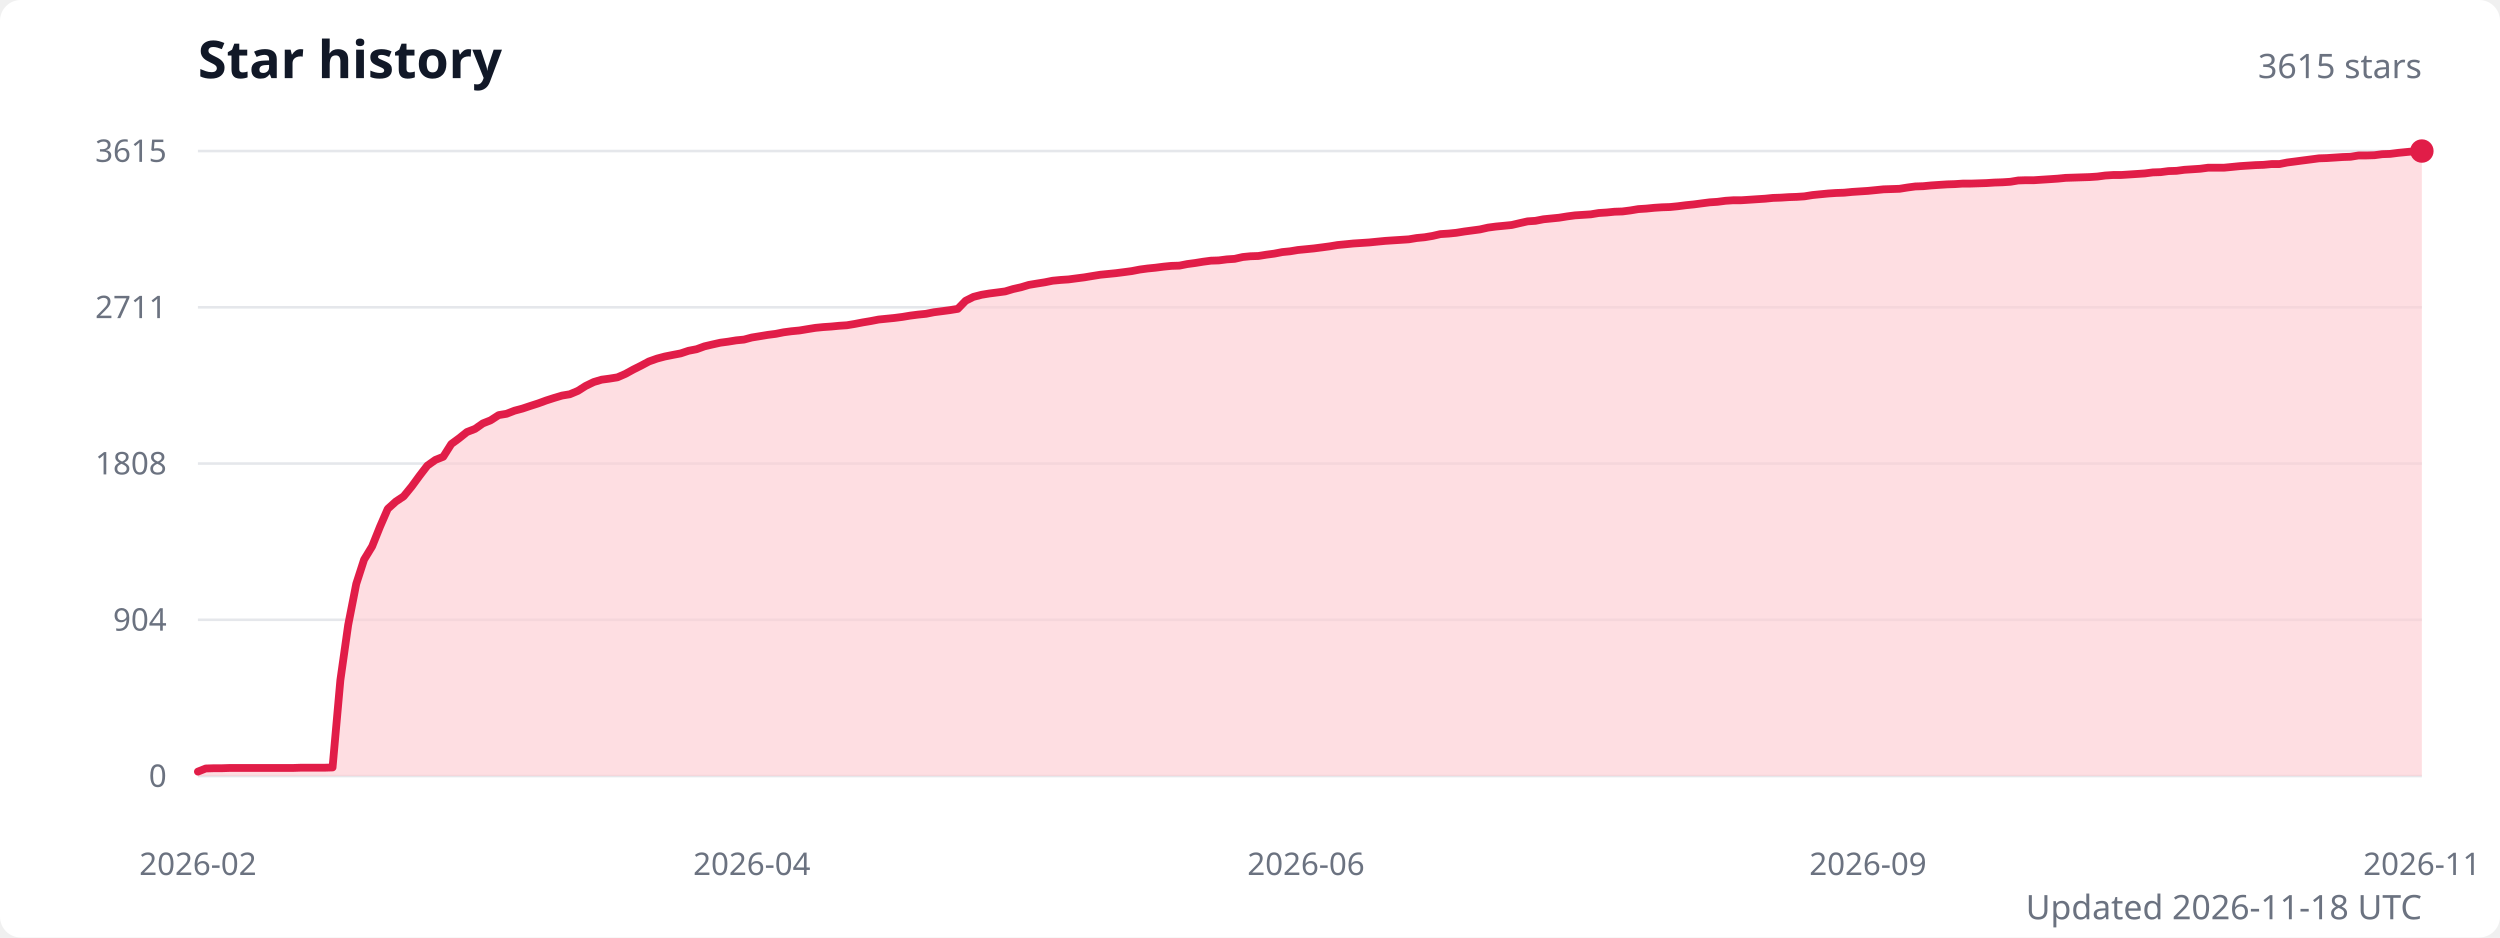
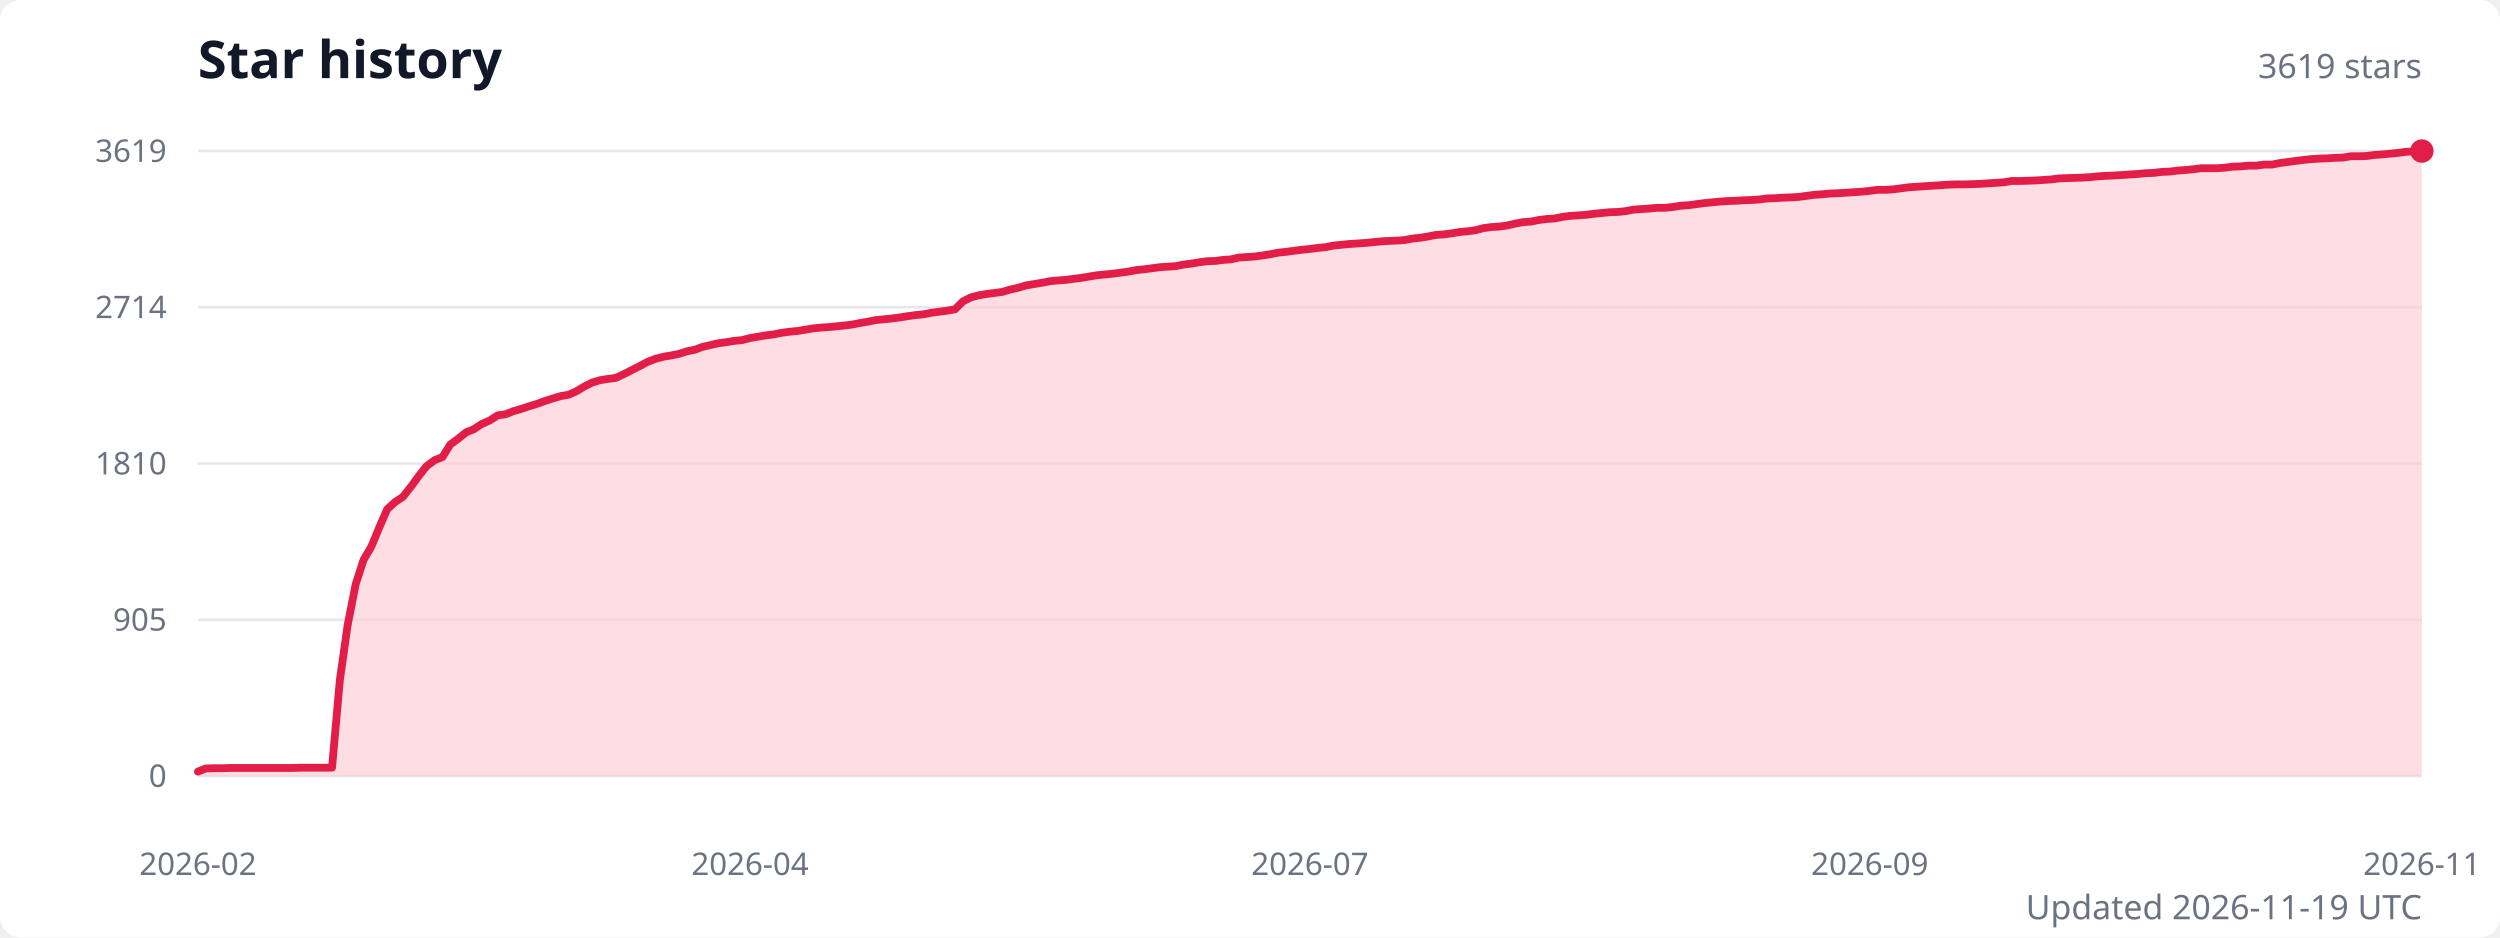
<svg xmlns="http://www.w3.org/2000/svg" width="960" height="360" viewBox="0 0 960 360" role="img" aria-labelledby="title description">
  <style>
    .title { fill: #111827; font: 600 20px system-ui, sans-serif; }
    .subtitle { fill: #6b7280; font: 13px system-ui, sans-serif; }
    .axis-label { fill: #6b7280; font: 12px system-ui, sans-serif; }
    .grid { stroke: #e5e7eb; stroke-width: 1; }
  </style>
  <rect width="100%" height="100%" fill="#ffffff" rx="8" />
  <text class="title" x="76" y="30">Star history</text>
-   <text class="subtitle" x="930" y="30" text-anchor="end">3615 stars</text>
+   <text class="subtitle" x="930" y="30" text-anchor="end">3619 stars</text>
  <line class="grid" x1="76" y1="298" x2="930" y2="298" />
  <text class="axis-label" x="64" y="298" text-anchor="end" dominant-baseline="middle">0</text>
  <line class="grid" x1="76" y1="238" x2="930" y2="238" />
-   <text class="axis-label" x="64" y="238" text-anchor="end" dominant-baseline="middle">904</text>
+   <text class="axis-label" x="64" y="238" text-anchor="end" dominant-baseline="middle">905</text>
  <line class="grid" x1="76" y1="178" x2="930" y2="178" />
-   <text class="axis-label" x="64" y="178" text-anchor="end" dominant-baseline="middle">1808</text>
+   <text class="axis-label" x="64" y="178" text-anchor="end" dominant-baseline="middle">1810</text>
  <line class="grid" x1="76" y1="118" x2="930" y2="118" />
-   <text class="axis-label" x="64" y="118" text-anchor="end" dominant-baseline="middle">2711</text>
+   <text class="axis-label" x="64" y="118" text-anchor="end" dominant-baseline="middle">2714</text>
  <line class="grid" x1="76" y1="58" x2="930" y2="58" />
-   <text class="axis-label" x="64" y="58" text-anchor="end" dominant-baseline="middle">3615</text>
-   <path d="M 76 298 L 76,296.3 79,295.1 82.1,295 85.1,295 88.2,294.9 91.2,294.9 94.2,294.9 97.3,294.9 100.3,294.9 103.4,294.9 106.4,294.9 109.4,294.9 112.5,294.9 115.5,294.8 118.5,294.8 121.6,294.8 124.6,294.8 127.7,294.7 130.7,261.2 133.7,240 136.8,224.2 139.8,214.9 142.9,209.8 145.9,202.3 148.9,195.4 152,192.6 155,190.6 158.1,186.8 161.1,182.7 164.1,178.8 167.2,176.6 170.2,175.4 173.3,170.5 176.3,168.3 179.3,165.9 182.4,164.7 185.4,162.6 188.4,161.4 191.5,159.4 194.5,158.9 197.6,157.7 200.6,156.9 203.6,155.9 206.7,154.9 209.7,153.8 212.8,152.8 215.8,151.9 218.8,151.4 221.9,150.1 224.9,148.2 228,146.7 231,145.8 234,145.4 237.1,144.9 240.1,143.6 243.2,141.9 246.2,140.4 249.2,138.8 252.3,137.7 255.3,136.9 258.3,136.3 261.4,135.7 264.4,134.7 267.5,134.1 270.5,133 273.5,132.3 276.6,131.6 279.6,131.2 282.7,130.7 285.7,130.4 288.7,129.6 291.8,129.1 294.8,128.6 297.9,128.2 300.9,127.6 303.9,127.2 307,126.9 310,126.4 313.1,125.9 316.1,125.6 319.1,125.4 322.2,125.1 325.2,124.9 328.2,124.4 331.3,123.8 334.3,123.3 337.4,122.7 340.4,122.4 343.4,122.1 346.5,121.7 349.5,121.2 352.6,120.8 355.6,120.5 358.6,119.9 361.7,119.5 364.7,119.1 367.8,118.6 370.8,115.5 373.8,114 376.9,113.2 379.9,112.7 383,112.3 386,111.9 389,111 392.1,110.3 395.1,109.4 398.1,108.9 401.2,108.4 404.2,107.8 407.3,107.5 410.3,107.3 413.3,106.9 416.4,106.5 419.4,106 422.5,105.5 425.5,105.2 428.5,104.9 431.6,104.5 434.6,104.1 437.7,103.5 440.7,103.1 443.7,102.8 446.8,102.4 449.8,102.1 452.9,102 455.9,101.4 458.9,101 462,100.5 465,100.1 468,100 471.1,99.6 474.1,99.4 477.2,98.7 480.2,98.4 483.2,98.3 486.3,97.8 489.3,97.4 492.4,96.8 495.4,96.5 498.4,96 501.5,95.7 504.5,95.4 507.6,95 510.6,94.6 513.6,94.1 516.7,93.8 519.7,93.5 522.8,93.3 525.8,93.1 528.8,92.8 531.9,92.5 534.9,92.3 538,92.1 541,91.9 544,91.4 547.1,91.1 550.1,90.6 553.1,89.9 556.2,89.7 559.2,89.4 562.3,88.9 565.3,88.5 568.3,88.1 571.4,87.4 574.4,87 577.5,86.7 580.5,86.4 583.5,85.7 586.6,85 589.6,84.8 592.7,84.2 595.7,83.9 598.7,83.6 601.8,83.1 604.8,82.7 607.9,82.5 610.9,82.3 613.9,81.8 617,81.6 620,81.3 623,81.2 626.1,80.8 629.1,80.3 632.2,80.1 635.2,79.8 638.2,79.6 641.3,79.5 644.3,79.2 647.4,78.8 650.4,78.5 653.4,78.1 656.5,77.7 659.5,77.5 662.6,77.1 665.6,76.9 668.6,76.9 671.7,76.7 674.7,76.5 677.8,76.3 680.8,76 683.8,75.9 686.9,75.7 689.9,75.6 692.9,75.4 696,74.9 699,74.6 702.1,74.3 705.1,74.1 708.1,74 711.2,73.7 714.2,73.5 717.3,73.3 720.3,73 723.3,72.7 726.4,72.6 729.4,72.5 732.5,72 735.5,71.6 738.5,71.5 741.6,71.2 744.6,71 747.7,70.8 750.7,70.7 753.7,70.5 756.8,70.5 759.8,70.4 762.8,70.3 765.9,70.1 768.9,70 772,69.8 775,69.3 778,69.2 781.1,69.2 784.1,69 787.2,68.8 790.2,68.6 793.2,68.3 796.3,68.2 799.3,68.1 802.4,68 805.4,67.8 808.4,67.4 811.5,67.2 814.5,67.2 817.6,67 820.6,66.8 823.6,66.6 826.7,66.2 829.7,66.1 832.7,65.7 835.8,65.6 838.8,65.2 841.9,65 844.9,64.8 847.9,64.4 851,64.4 854,64.4 857.1,64.1 860.1,63.8 863.1,63.6 866.2,63.4 869.2,63.3 872.3,63 875.3,63 878.3,62.4 881.4,62 884.4,61.6 887.5,61.2 890.5,60.8 893.5,60.7 896.6,60.5 899.6,60.3 902.6,60.2 905.7,59.7 908.7,59.7 911.8,59.6 914.8,59.2 917.8,59.1 920.9,58.7 923.9,58.4 927,58.1 930,58 L 930 298 Z" fill="#fecdd3" opacity="0.65" />
-   <polyline points="76,296.3 79,295.1 82.1,295 85.1,295 88.2,294.9 91.2,294.9 94.2,294.9 97.3,294.9 100.3,294.9 103.4,294.9 106.4,294.9 109.4,294.9 112.5,294.9 115.5,294.8 118.5,294.8 121.6,294.8 124.6,294.8 127.7,294.7 130.7,261.2 133.7,240 136.8,224.2 139.8,214.9 142.9,209.8 145.9,202.3 148.9,195.4 152,192.6 155,190.6 158.1,186.8 161.1,182.7 164.1,178.8 167.2,176.6 170.2,175.4 173.3,170.5 176.3,168.3 179.3,165.9 182.4,164.7 185.4,162.6 188.4,161.4 191.5,159.4 194.5,158.9 197.6,157.7 200.6,156.9 203.6,155.9 206.7,154.9 209.7,153.8 212.8,152.8 215.8,151.9 218.8,151.4 221.9,150.1 224.9,148.2 228,146.7 231,145.8 234,145.4 237.1,144.9 240.1,143.6 243.2,141.9 246.2,140.4 249.2,138.8 252.3,137.7 255.3,136.9 258.3,136.3 261.4,135.7 264.4,134.7 267.5,134.1 270.5,133 273.5,132.3 276.6,131.6 279.6,131.2 282.7,130.7 285.7,130.4 288.7,129.6 291.8,129.1 294.8,128.6 297.9,128.2 300.9,127.6 303.9,127.2 307,126.9 310,126.4 313.1,125.9 316.1,125.6 319.1,125.4 322.2,125.1 325.2,124.9 328.2,124.4 331.3,123.8 334.3,123.3 337.4,122.7 340.4,122.4 343.4,122.1 346.5,121.7 349.5,121.2 352.6,120.8 355.6,120.5 358.6,119.9 361.7,119.5 364.7,119.1 367.8,118.6 370.8,115.5 373.8,114 376.9,113.2 379.9,112.7 383,112.3 386,111.9 389,111 392.1,110.3 395.1,109.4 398.1,108.9 401.2,108.4 404.2,107.8 407.3,107.5 410.3,107.3 413.3,106.9 416.4,106.5 419.4,106 422.5,105.5 425.5,105.2 428.5,104.9 431.6,104.5 434.6,104.1 437.7,103.5 440.7,103.1 443.7,102.8 446.8,102.4 449.8,102.1 452.9,102 455.9,101.4 458.9,101 462,100.5 465,100.1 468,100 471.1,99.6 474.1,99.4 477.2,98.7 480.2,98.4 483.2,98.3 486.3,97.8 489.3,97.4 492.4,96.8 495.4,96.5 498.4,96 501.5,95.7 504.5,95.4 507.6,95 510.6,94.6 513.6,94.1 516.7,93.8 519.7,93.5 522.8,93.3 525.8,93.1 528.8,92.8 531.9,92.5 534.9,92.3 538,92.1 541,91.9 544,91.4 547.1,91.1 550.1,90.6 553.1,89.9 556.2,89.7 559.2,89.4 562.3,88.9 565.3,88.5 568.3,88.1 571.4,87.4 574.4,87 577.5,86.7 580.5,86.4 583.5,85.7 586.6,85 589.6,84.8 592.7,84.2 595.7,83.9 598.7,83.6 601.8,83.1 604.8,82.7 607.9,82.5 610.9,82.3 613.9,81.8 617,81.6 620,81.3 623,81.2 626.1,80.8 629.1,80.3 632.2,80.1 635.2,79.8 638.2,79.6 641.3,79.5 644.3,79.2 647.4,78.8 650.4,78.5 653.4,78.1 656.5,77.7 659.5,77.5 662.6,77.1 665.6,76.9 668.6,76.9 671.7,76.7 674.7,76.5 677.8,76.3 680.8,76 683.8,75.9 686.9,75.7 689.9,75.6 692.9,75.4 696,74.9 699,74.6 702.1,74.3 705.1,74.1 708.1,74 711.2,73.7 714.2,73.5 717.3,73.3 720.3,73 723.3,72.7 726.4,72.6 729.4,72.5 732.5,72 735.5,71.6 738.5,71.5 741.6,71.2 744.6,71 747.7,70.8 750.7,70.7 753.7,70.5 756.8,70.5 759.8,70.4 762.8,70.3 765.9,70.1 768.9,70 772,69.8 775,69.3 778,69.2 781.1,69.2 784.1,69 787.2,68.8 790.2,68.6 793.2,68.3 796.3,68.2 799.3,68.1 802.4,68 805.4,67.8 808.4,67.4 811.5,67.2 814.5,67.2 817.6,67 820.6,66.8 823.6,66.6 826.7,66.2 829.7,66.1 832.7,65.7 835.8,65.6 838.8,65.2 841.9,65 844.9,64.8 847.9,64.4 851,64.4 854,64.4 857.1,64.1 860.1,63.8 863.1,63.6 866.2,63.4 869.2,63.3 872.3,63 875.3,63 878.3,62.4 881.4,62 884.4,61.6 887.5,61.2 890.5,60.8 893.5,60.7 896.6,60.5 899.6,60.3 902.6,60.2 905.7,59.7 908.7,59.7 911.8,59.6 914.8,59.2 917.8,59.1 920.9,58.7 923.9,58.4 927,58.1 930,58" fill="none" stroke="#e11d48" stroke-width="3" stroke-linecap="round" stroke-linejoin="round" />
+   <text class="axis-label" x="64" y="58" text-anchor="end" dominant-baseline="middle">3619</text>
+   <path d="M 76 298 L 76,296.3 79,295.1 82.1,295 85.1,295 88.1,294.9 91.1,294.9 94.2,294.9 97.2,294.9 100.2,294.9 103.3,294.9 106.3,294.9 109.3,294.9 112.3,294.9 115.4,294.8 118.4,294.8 121.4,294.8 124.5,294.8 127.5,294.8 130.5,261.2 133.5,240 136.6,224.3 139.6,215 142.6,209.9 145.7,202.4 148.7,195.5 151.7,192.8 154.7,190.8 157.8,186.9 160.8,182.8 163.8,179 166.9,176.7 169.9,175.5 172.9,170.7 175.9,168.5 179,166 182,164.8 185,162.8 188,161.5 191.1,159.5 194.1,159.1 197.1,157.9 200.2,157 203.2,156 206.2,155.1 209.2,154 212.3,153 215.3,152.1 218.3,151.6 221.4,150.2 224.4,148.4 227.4,146.9 230.4,146 233.5,145.5 236.5,145.1 239.5,143.7 242.6,142.1 245.6,140.6 248.6,139 251.6,137.8 254.7,137 257.7,136.5 260.7,135.9 263.8,134.9 266.8,134.3 269.8,133.2 272.8,132.5 275.9,131.8 278.9,131.4 281.9,130.9 285,130.6 288,129.8 291,129.3 294,128.8 297.1,128.4 300.1,127.8 303.1,127.4 306.2,127.1 309.2,126.6 312.2,126.1 315.2,125.8 318.3,125.6 321.3,125.3 324.3,125 327.4,124.6 330.4,124 333.4,123.5 336.4,122.9 339.5,122.6 342.5,122.3 345.5,121.9 348.6,121.4 351.6,121 354.6,120.7 357.6,120.1 360.7,119.7 363.7,119.3 366.7,118.8 369.8,115.7 372.8,114.2 375.8,113.4 378.8,112.9 381.9,112.5 384.9,112.1 387.9,111.2 391,110.5 394,109.6 397,109.1 400,108.6 403.1,108 406.1,107.7 409.1,107.5 412.1,107.1 415.2,106.7 418.2,106.2 421.2,105.7 424.3,105.4 427.3,105.1 430.3,104.7 433.3,104.3 436.4,103.7 439.4,103.4 442.4,103 445.5,102.6 448.5,102.4 451.5,102.2 454.5,101.6 457.6,101.2 460.6,100.7 463.6,100.3 466.7,100.2 469.7,99.8 472.7,99.6 475.7,98.9 478.8,98.7 481.8,98.5 484.8,98.1 487.9,97.6 490.9,97 493.9,96.7 496.9,96.3 500,95.9 503,95.6 506,95.2 509.1,94.9 512.1,94.3 515.1,94 518.1,93.7 521.2,93.5 524.2,93.3 527.2,93 530.3,92.7 533.3,92.5 536.3,92.4 539.3,92.2 542.4,91.6 545.4,91.3 548.4,90.8 551.5,90.2 554.5,90 557.5,89.6 560.5,89.1 563.6,88.8 566.6,88.4 569.6,87.6 572.7,87.2 575.7,87 578.7,86.6 581.7,85.9 584.8,85.3 587.8,85.1 590.8,84.5 593.9,84.1 596.9,83.9 599.9,83.3 602.9,82.9 606,82.7 609,82.5 612,82.1 615,81.8 618.1,81.5 621.1,81.4 624.1,81.1 627.2,80.5 630.2,80.3 633.2,80.1 636.2,79.8 639.3,79.8 642.3,79.5 645.3,79 648.4,78.8 651.4,78.4 654.4,78 657.4,77.7 660.5,77.4 663.5,77.2 666.5,77.1 669.6,76.9 672.6,76.8 675.6,76.6 678.6,76.2 681.7,76.1 684.7,75.9 687.7,75.8 690.8,75.6 693.8,75.2 696.8,74.8 699.8,74.6 702.9,74.3 705.9,74.2 708.9,74 712,73.8 715,73.6 718,73.3 721,72.9 724.1,72.9 727.1,72.7 730.1,72.3 733.2,71.9 736.2,71.7 739.2,71.5 742.2,71.3 745.3,71.1 748.3,70.9 751.3,70.8 754.4,70.8 757.4,70.7 760.4,70.6 763.4,70.4 766.5,70.2 769.5,70 772.5,69.5 775.6,69.5 778.6,69.4 781.6,69.3 784.6,69.1 787.7,68.9 790.7,68.5 793.7,68.4 796.8,68.3 799.8,68.2 802.8,68 805.8,67.7 808.9,67.5 811.9,67.4 814.9,67.2 818,67 821,66.8 824,66.5 827,66.4 830.1,66 833.1,65.9 836.1,65.5 839.1,65.3 842.2,65 845.2,64.6 848.2,64.6 851.3,64.6 854.3,64.4 857.3,64 860.3,63.9 863.4,63.6 866.4,63.6 869.4,63.2 872.5,63.2 875.5,62.6 878.5,62.2 881.5,61.8 884.6,61.4 887.6,61.1 890.6,60.9 893.7,60.8 896.7,60.6 899.7,60.5 902.7,60 905.8,60 908.8,59.9 911.8,59.5 914.9,59.3 917.9,59 920.9,58.7 923.9,58.3 927,58.1 930,58 L 930 298 Z" fill="#fecdd3" opacity="0.65" />
+   <polyline points="76,296.3 79,295.1 82.1,295 85.1,295 88.1,294.9 91.1,294.9 94.2,294.9 97.2,294.9 100.2,294.9 103.3,294.9 106.3,294.9 109.3,294.9 112.3,294.9 115.4,294.8 118.4,294.8 121.4,294.8 124.5,294.8 127.5,294.8 130.5,261.2 133.5,240 136.6,224.3 139.6,215 142.6,209.9 145.7,202.4 148.7,195.5 151.7,192.8 154.7,190.8 157.8,186.9 160.8,182.8 163.8,179 166.9,176.7 169.9,175.5 172.9,170.7 175.9,168.5 179,166 182,164.8 185,162.8 188,161.5 191.1,159.5 194.1,159.1 197.1,157.9 200.2,157 203.2,156 206.2,155.1 209.2,154 212.3,153 215.3,152.1 218.3,151.6 221.4,150.2 224.4,148.4 227.4,146.9 230.4,146 233.5,145.5 236.5,145.1 239.5,143.7 242.6,142.1 245.6,140.6 248.6,139 251.6,137.8 254.7,137 257.7,136.5 260.7,135.9 263.8,134.9 266.8,134.3 269.8,133.2 272.8,132.5 275.9,131.8 278.9,131.4 281.9,130.9 285,130.6 288,129.8 291,129.3 294,128.8 297.1,128.4 300.1,127.8 303.1,127.4 306.2,127.1 309.2,126.6 312.2,126.1 315.2,125.8 318.3,125.6 321.3,125.3 324.3,125 327.4,124.6 330.4,124 333.4,123.5 336.4,122.9 339.5,122.6 342.5,122.3 345.5,121.9 348.6,121.4 351.6,121 354.6,120.7 357.6,120.1 360.7,119.7 363.7,119.3 366.7,118.8 369.8,115.7 372.8,114.2 375.8,113.4 378.8,112.9 381.9,112.5 384.9,112.1 387.9,111.2 391,110.5 394,109.6 397,109.1 400,108.6 403.1,108 406.1,107.7 409.1,107.5 412.1,107.1 415.2,106.7 418.2,106.2 421.2,105.7 424.3,105.4 427.3,105.1 430.3,104.7 433.3,104.3 436.4,103.7 439.4,103.4 442.4,103 445.5,102.6 448.5,102.4 451.5,102.2 454.5,101.6 457.6,101.2 460.6,100.7 463.6,100.3 466.7,100.2 469.7,99.8 472.7,99.6 475.7,98.9 478.8,98.7 481.8,98.5 484.8,98.1 487.9,97.6 490.9,97 493.9,96.7 496.9,96.3 500,95.9 503,95.6 506,95.2 509.1,94.9 512.1,94.3 515.1,94 518.1,93.7 521.2,93.5 524.2,93.3 527.2,93 530.3,92.7 533.3,92.5 536.3,92.4 539.3,92.2 542.4,91.6 545.4,91.3 548.4,90.8 551.5,90.2 554.5,90 557.5,89.6 560.5,89.1 563.6,88.8 566.6,88.4 569.6,87.6 572.7,87.2 575.7,87 578.7,86.6 581.7,85.9 584.8,85.3 587.8,85.1 590.8,84.5 593.9,84.1 596.9,83.9 599.9,83.3 602.9,82.9 606,82.7 609,82.5 612,82.1 615,81.8 618.1,81.5 621.1,81.4 624.1,81.1 627.2,80.5 630.2,80.3 633.2,80.1 636.2,79.8 639.3,79.8 642.3,79.5 645.3,79 648.4,78.8 651.4,78.4 654.4,78 657.4,77.7 660.5,77.4 663.5,77.2 666.5,77.1 669.6,76.9 672.6,76.8 675.6,76.6 678.6,76.2 681.7,76.1 684.7,75.9 687.7,75.8 690.8,75.6 693.8,75.2 696.8,74.8 699.8,74.6 702.9,74.3 705.9,74.2 708.9,74 712,73.8 715,73.6 718,73.3 721,72.9 724.1,72.9 727.1,72.7 730.1,72.3 733.2,71.9 736.2,71.7 739.2,71.5 742.2,71.3 745.3,71.1 748.3,70.9 751.3,70.8 754.4,70.8 757.4,70.7 760.4,70.6 763.4,70.4 766.5,70.2 769.5,70 772.5,69.5 775.6,69.5 778.6,69.4 781.6,69.3 784.6,69.1 787.7,68.9 790.7,68.5 793.7,68.4 796.8,68.3 799.8,68.2 802.8,68 805.8,67.7 808.9,67.5 811.9,67.4 814.9,67.2 818,67 821,66.8 824,66.5 827,66.4 830.1,66 833.1,65.9 836.1,65.5 839.1,65.3 842.2,65 845.2,64.6 848.2,64.6 851.3,64.6 854.3,64.4 857.3,64 860.3,63.9 863.4,63.6 866.4,63.6 869.4,63.2 872.5,63.2 875.5,62.6 878.5,62.2 881.5,61.8 884.6,61.4 887.6,61.1 890.6,60.9 893.7,60.8 896.7,60.6 899.7,60.5 902.7,60 905.8,60 908.8,59.9 911.8,59.5 914.9,59.3 917.9,59 920.9,58.7 923.9,58.3 927,58.1 930,58" fill="none" stroke="#e11d48" stroke-width="3" stroke-linecap="round" stroke-linejoin="round" />
  <circle cx="930" cy="58" r="4.5" fill="#e11d48" />
  <text class="axis-label" x="76" y="336" text-anchor="middle">2026-02</text>
-   <text class="axis-label" x="288.7" y="336" text-anchor="middle">2026-04</text>
-   <text class="axis-label" x="501.5" y="336" text-anchor="middle">2026-06</text>
-   <text class="axis-label" x="717.3" y="336" text-anchor="middle">2026-09</text>
+   <text class="axis-label" x="288" y="336" text-anchor="middle">2026-04</text>
+   <text class="axis-label" x="503" y="336" text-anchor="middle">2026-07</text>
+   <text class="axis-label" x="718" y="336" text-anchor="middle">2026-09</text>
  <text class="axis-label" x="930" y="336" text-anchor="middle">2026-11</text>
-   <text class="subtitle" x="930" y="353" text-anchor="end">Updated 2026-11-18 UTC</text>
+   <text class="subtitle" x="930" y="353" text-anchor="end">Updated 2026-11-19 UTC</text>
</svg>
